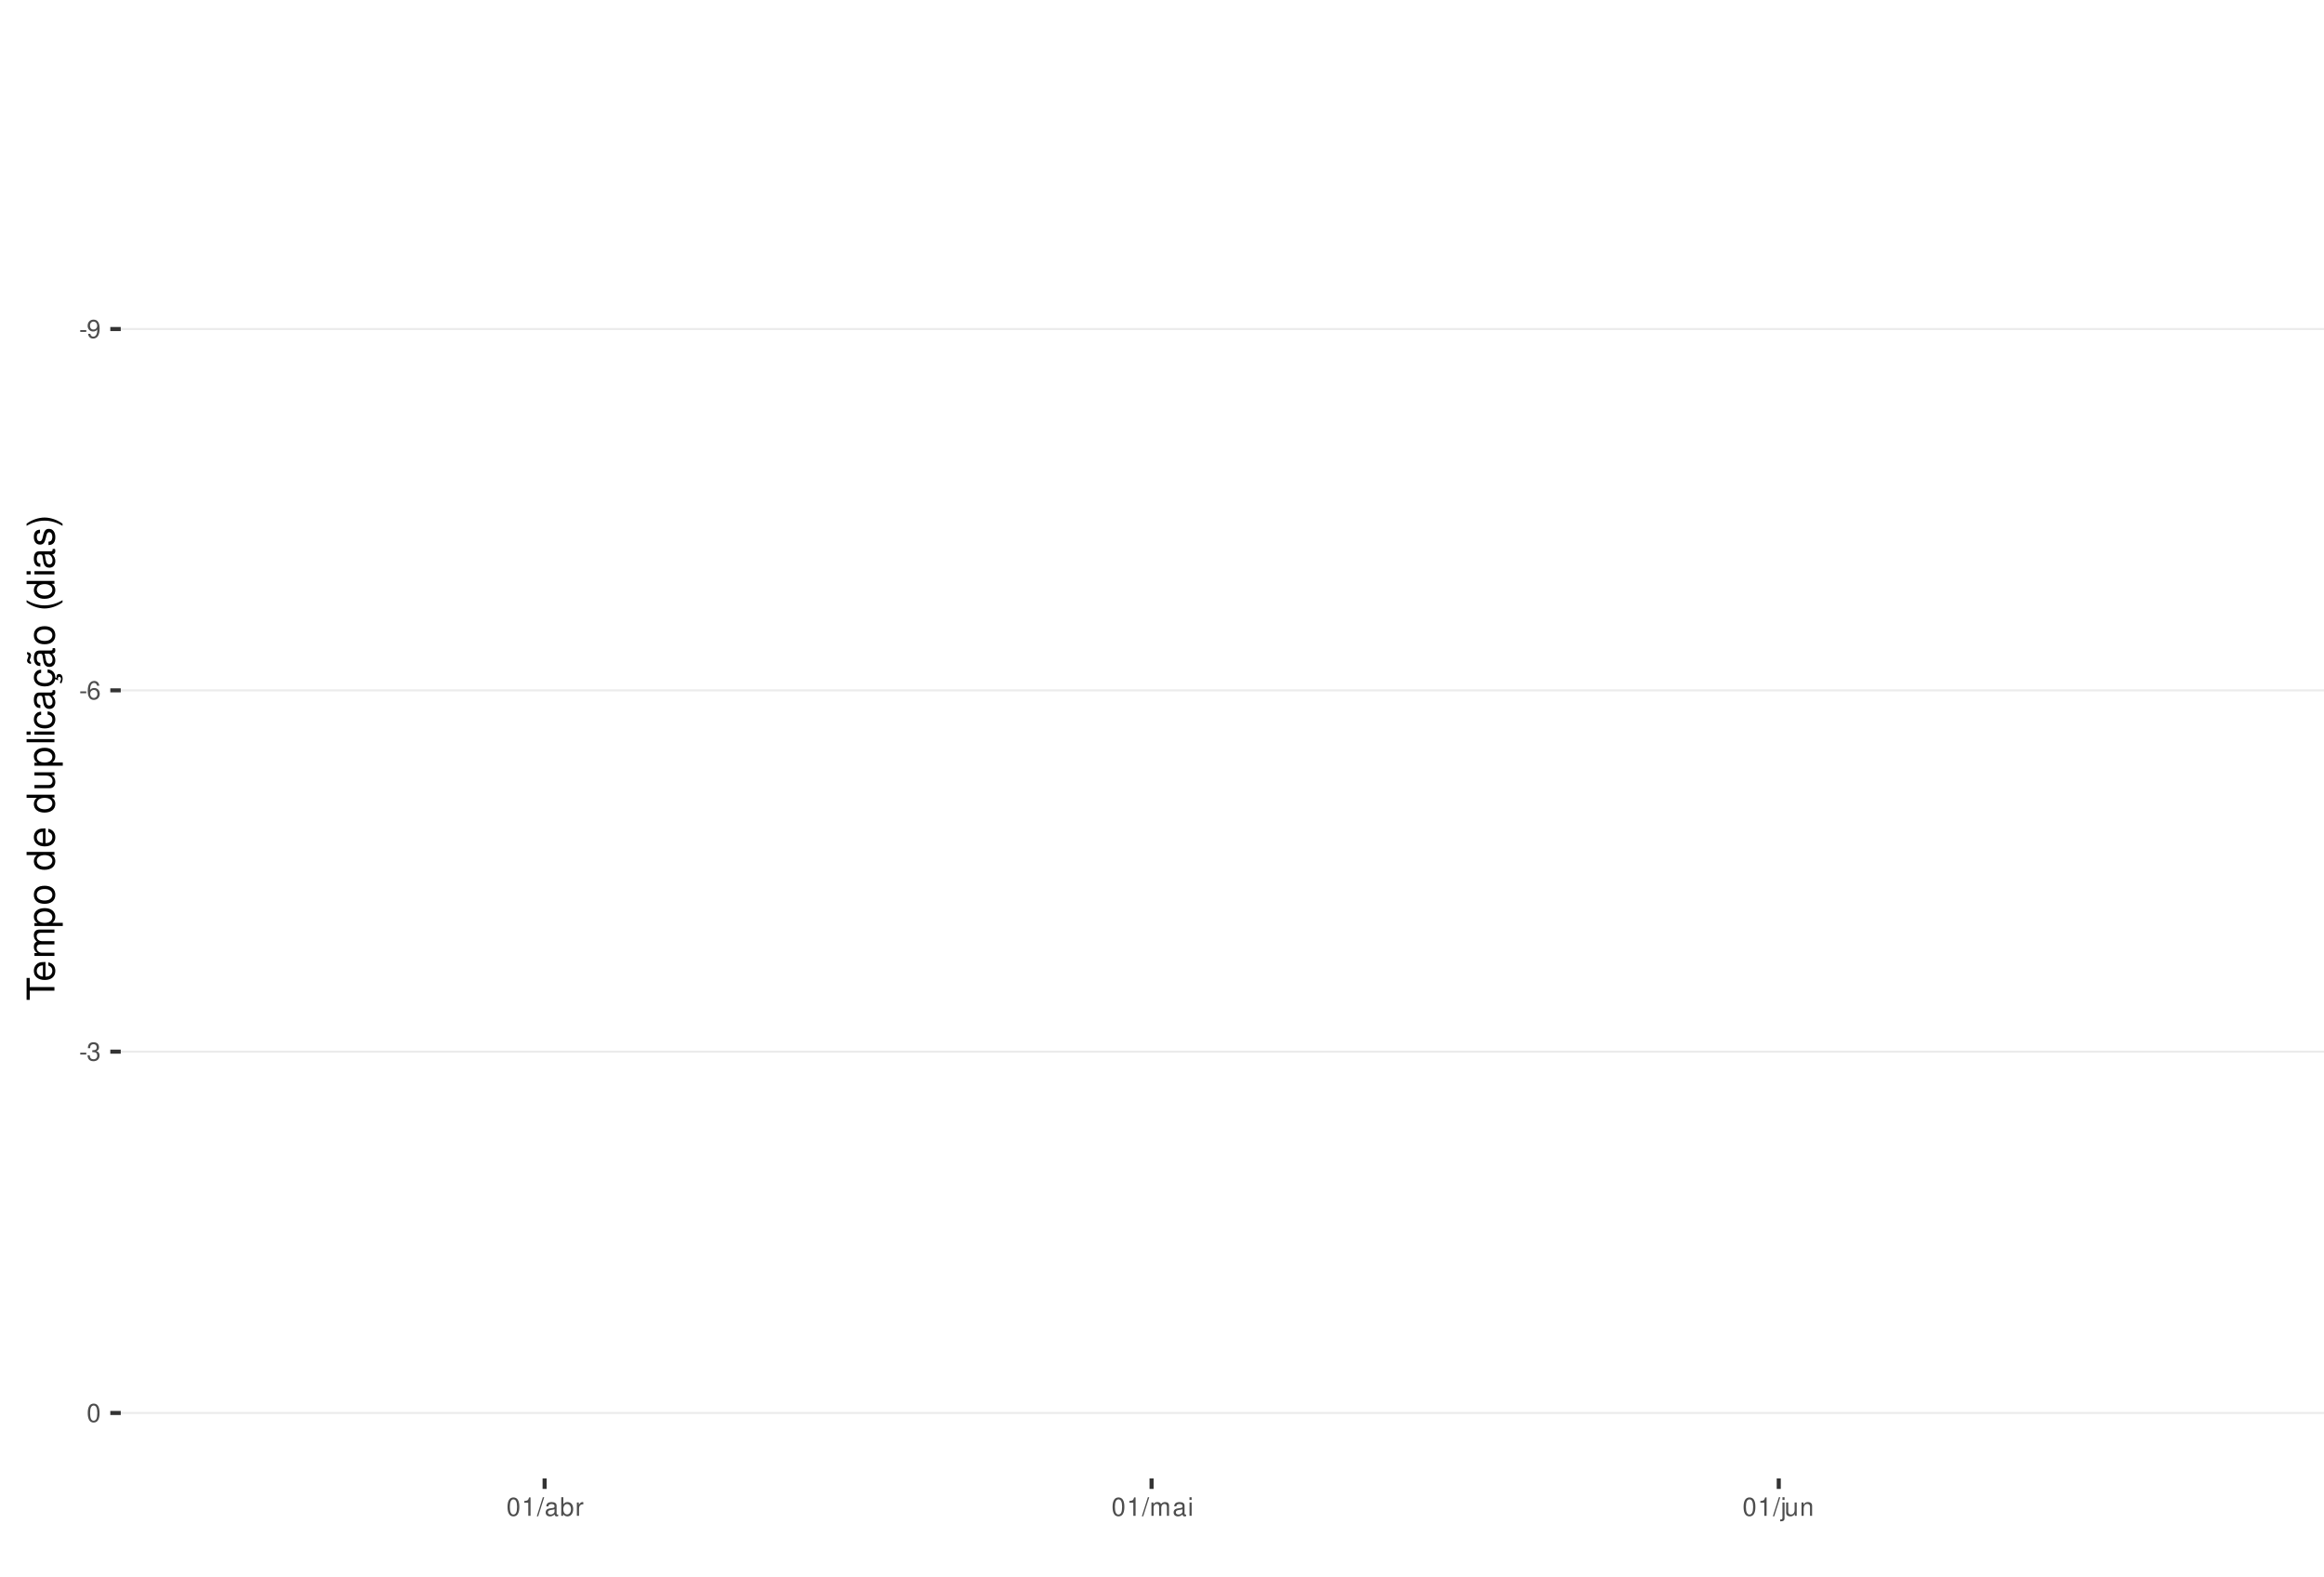
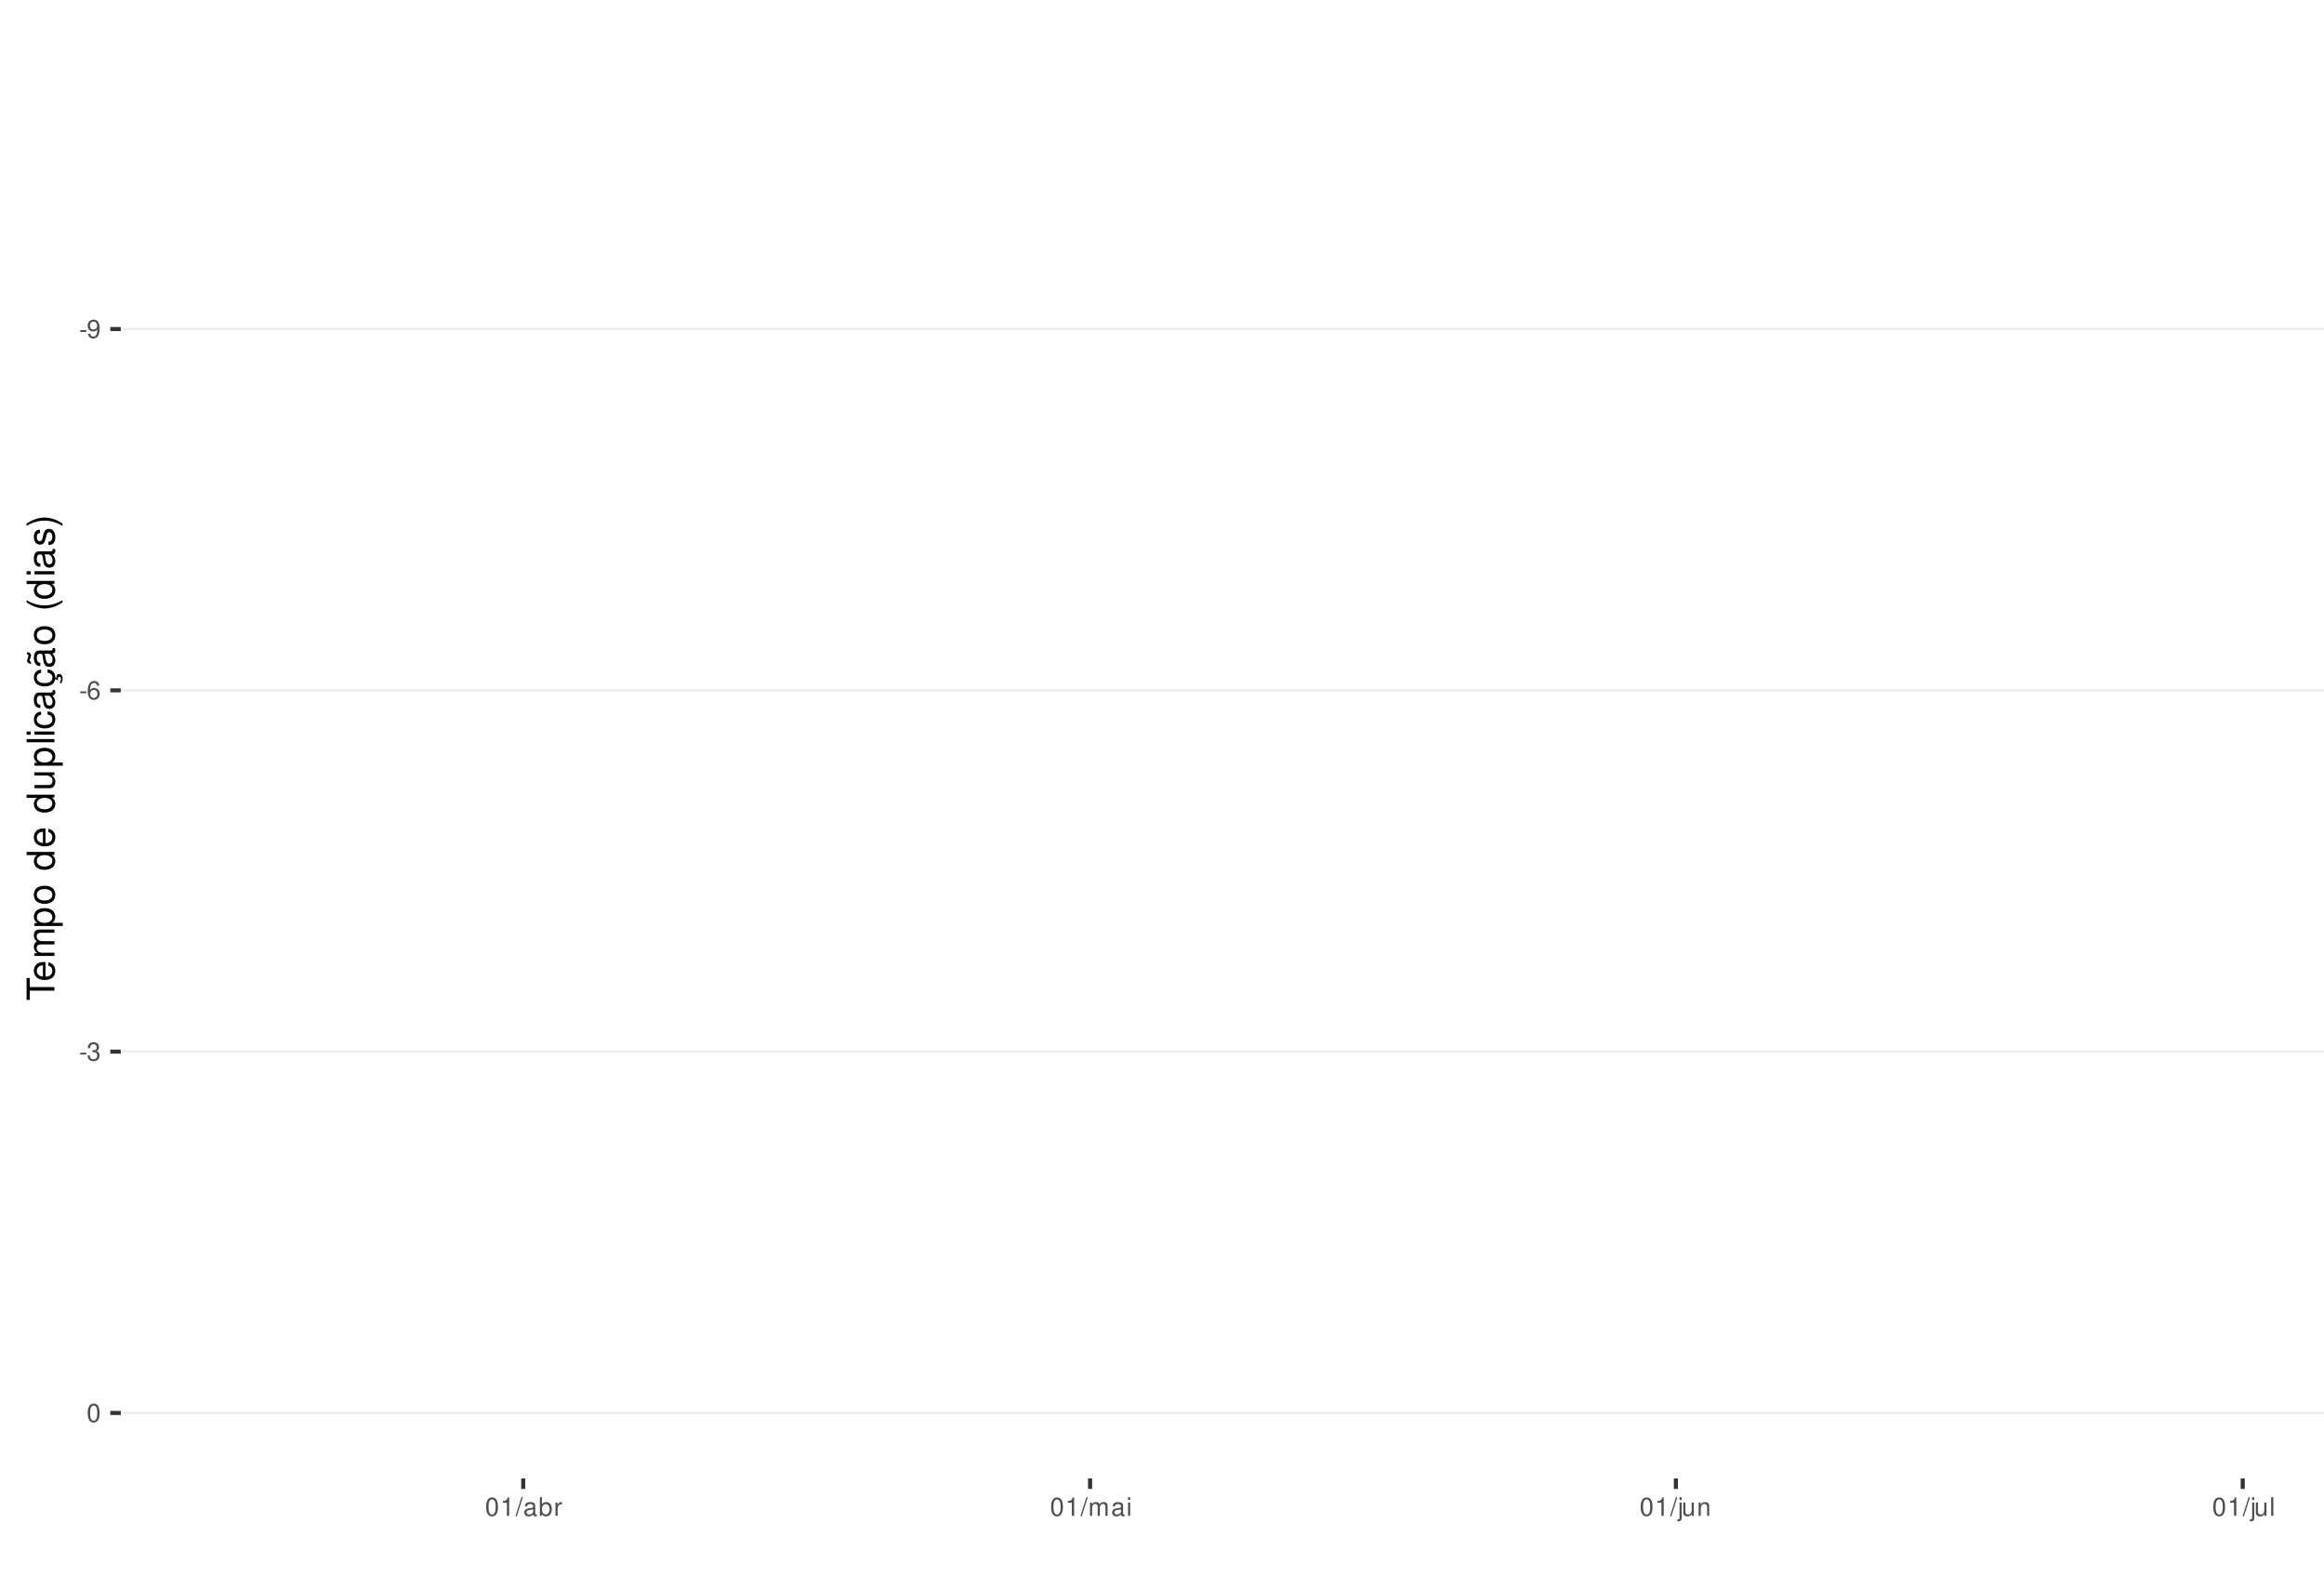
<svg xmlns="http://www.w3.org/2000/svg" xmlns:xlink="http://www.w3.org/1999/xlink" width="609pt" height="413pt" viewBox="0 0 609 413" version="1.1">
  <defs>
    <g>
      <symbol overflow="visible" id="glyph0-0">
        <path style="stroke:none;" d="" />
      </symbol>
      <symbol overflow="visible" id="glyph0-1">
        <path style="stroke:none;" d="M 1.891 -2.078 L 0.312 -2.078 L 0.312 -1.594 L 1.891 -1.594 Z M 1.891 -2.078 " />
      </symbol>
      <symbol overflow="visible" id="glyph0-2">
        <path style="stroke:none;" d="M 0.359 -1.094 C 0.469 -0.312 0.969 0.156 1.688 0.156 C 2.219 0.156 2.688 -0.094 2.969 -0.531 C 3.25 -1 3.391 -1.594 3.391 -2.469 C 3.391 -3.281 3.266 -3.781 2.984 -4.219 C 2.734 -4.609 2.312 -4.812 1.797 -4.812 C 0.906 -4.812 0.25 -4.141 0.25 -3.203 C 0.25 -2.328 0.859 -1.703 1.703 -1.703 C 2.156 -1.703 2.484 -1.859 2.781 -2.219 C 2.781 -1.031 2.406 -0.359 1.734 -0.359 C 1.312 -0.359 1.031 -0.625 0.938 -1.094 Z M 1.797 -4.297 C 2.344 -4.297 2.75 -3.844 2.75 -3.219 C 2.75 -2.625 2.344 -2.219 1.766 -2.219 C 1.203 -2.219 0.859 -2.609 0.859 -3.25 C 0.859 -3.859 1.25 -4.297 1.797 -4.297 Z M 1.797 -4.297 " />
      </symbol>
      <symbol overflow="visible" id="glyph0-3">
        <path style="stroke:none;" d="M 3.312 -3.562 C 3.203 -4.344 2.703 -4.812 1.984 -4.812 C 1.453 -4.812 0.984 -4.562 0.719 -4.125 C 0.406 -3.656 0.281 -3.062 0.281 -2.203 C 0.281 -1.391 0.406 -0.875 0.688 -0.453 C 0.938 -0.047 1.344 0.156 1.875 0.156 C 2.766 0.156 3.422 -0.516 3.422 -1.453 C 3.422 -2.344 2.812 -2.969 1.969 -2.969 C 1.5 -2.969 1.141 -2.797 0.891 -2.438 C 0.891 -3.641 1.266 -4.297 1.938 -4.297 C 2.344 -4.297 2.641 -4.031 2.734 -3.562 Z M 1.891 -2.453 C 2.469 -2.453 2.812 -2.047 2.812 -1.406 C 2.812 -0.812 2.422 -0.359 1.875 -0.359 C 1.328 -0.359 0.922 -0.828 0.922 -1.438 C 0.922 -2.031 1.312 -2.453 1.891 -2.453 Z M 1.891 -2.453 " />
      </symbol>
      <symbol overflow="visible" id="glyph0-4">
        <path style="stroke:none;" d="M 1.469 -2.219 L 1.797 -2.219 C 2.422 -2.219 2.766 -1.922 2.766 -1.344 C 2.766 -0.734 2.406 -0.359 1.797 -0.359 C 1.156 -0.359 0.844 -0.688 0.797 -1.391 L 0.219 -1.391 C 0.234 -1.016 0.312 -0.766 0.422 -0.547 C 0.672 -0.078 1.125 0.156 1.766 0.156 C 2.75 0.156 3.375 -0.438 3.375 -1.344 C 3.375 -1.953 3.141 -2.297 2.562 -2.484 C 3.016 -2.672 3.234 -3 3.234 -3.484 C 3.234 -4.312 2.688 -4.812 1.797 -4.812 C 0.844 -4.812 0.328 -4.281 0.312 -3.266 L 0.906 -3.266 C 0.906 -3.547 0.938 -3.719 1 -3.875 C 1.141 -4.141 1.438 -4.297 1.797 -4.297 C 2.312 -4.297 2.625 -3.984 2.625 -3.469 C 2.625 -3.125 2.516 -2.922 2.25 -2.812 C 2.094 -2.75 1.875 -2.719 1.469 -2.703 Z M 1.469 -2.219 " />
      </symbol>
      <symbol overflow="visible" id="glyph0-5">
        <path style="stroke:none;" d="M 1.828 -4.812 C 1.391 -4.812 0.984 -4.609 0.75 -4.281 C 0.438 -3.859 0.281 -3.219 0.281 -2.328 C 0.281 -0.703 0.812 0.156 1.828 0.156 C 2.828 0.156 3.375 -0.703 3.375 -2.297 C 3.375 -3.219 3.234 -3.844 2.922 -4.281 C 2.672 -4.625 2.281 -4.812 1.828 -4.812 Z M 1.828 -4.297 C 2.469 -4.297 2.781 -3.641 2.781 -2.344 C 2.781 -0.969 2.469 -0.328 1.812 -0.328 C 1.203 -0.328 0.891 -1 0.891 -2.328 C 0.891 -3.641 1.203 -4.297 1.828 -4.297 Z M 1.828 -4.297 " />
      </symbol>
      <symbol overflow="visible" id="glyph0-6">
        <path style="stroke:none;" d="M 1.719 -3.422 L 1.719 0 L 2.312 0 L 2.312 -4.812 L 1.922 -4.812 C 1.719 -4.078 1.578 -3.969 0.672 -3.859 L 0.672 -3.422 Z M 1.719 -3.422 " />
      </symbol>
      <symbol overflow="visible" id="glyph0-7">
        <path style="stroke:none;" d="M 1.531 -4.859 L -0.047 0.141 L 0.312 0.141 L 1.891 -4.859 Z M 1.531 -4.859 " />
      </symbol>
      <symbol overflow="visible" id="glyph0-8">
        <path style="stroke:none;" d="M 3.562 -0.328 C 3.5 -0.312 3.469 -0.312 3.438 -0.312 C 3.25 -0.312 3.141 -0.406 3.141 -0.578 L 3.141 -2.641 C 3.141 -3.25 2.688 -3.594 1.828 -3.594 C 1.312 -3.594 0.906 -3.438 0.672 -3.188 C 0.516 -3 0.453 -2.797 0.438 -2.453 L 0.984 -2.453 C 1.031 -2.875 1.297 -3.078 1.812 -3.078 C 2.312 -3.078 2.594 -2.891 2.594 -2.562 L 2.594 -2.406 C 2.578 -2.172 2.469 -2.078 2.016 -2.031 C 1.219 -1.922 1.109 -1.891 0.891 -1.812 C 0.484 -1.641 0.281 -1.328 0.281 -0.875 C 0.281 -0.25 0.719 0.156 1.422 0.156 C 1.859 0.156 2.219 0 2.609 -0.359 C 2.656 0 2.828 0.156 3.188 0.156 C 3.297 0.156 3.375 0.141 3.562 0.094 Z M 2.594 -1.094 C 2.594 -0.906 2.531 -0.797 2.375 -0.641 C 2.141 -0.438 1.875 -0.328 1.547 -0.328 C 1.109 -0.328 0.859 -0.547 0.859 -0.891 C 0.859 -1.266 1.094 -1.438 1.703 -1.531 C 2.297 -1.609 2.406 -1.641 2.594 -1.719 Z M 2.594 -1.094 " />
      </symbol>
      <symbol overflow="visible" id="glyph0-9">
        <path style="stroke:none;" d="M 0.359 -4.859 L 0.359 0 L 0.859 0 L 0.859 -0.453 C 1.125 -0.047 1.484 0.156 1.969 0.156 C 2.875 0.156 3.484 -0.594 3.484 -1.75 C 3.484 -2.891 2.922 -3.594 1.984 -3.594 C 1.516 -3.594 1.172 -3.406 0.906 -3.016 L 0.906 -4.859 Z M 1.891 -3.062 C 2.5 -3.062 2.906 -2.531 2.906 -1.703 C 2.906 -0.906 2.484 -0.359 1.891 -0.359 C 1.297 -0.359 0.906 -0.906 0.906 -1.719 C 0.906 -2.531 1.297 -3.062 1.891 -3.062 Z M 1.891 -3.062 " />
      </symbol>
      <symbol overflow="visible" id="glyph0-10">
        <path style="stroke:none;" d="M 0.453 -3.484 L 0.453 0 L 1.016 0 L 1.016 -1.812 C 1.031 -2.656 1.375 -3.016 2.141 -3 L 2.141 -3.562 C 2.047 -3.578 1.984 -3.594 1.922 -3.594 C 1.562 -3.594 1.297 -3.375 0.969 -2.859 L 0.969 -3.484 Z M 0.453 -3.484 " />
      </symbol>
      <symbol overflow="visible" id="glyph0-11">
        <path style="stroke:none;" d="M 0.469 -3.484 L 0.469 0 L 1.031 0 L 1.031 -2.188 C 1.031 -2.703 1.391 -3.109 1.844 -3.109 C 2.25 -3.109 2.484 -2.844 2.484 -2.406 L 2.484 0 L 3.047 0 L 3.047 -2.188 C 3.047 -2.703 3.422 -3.109 3.875 -3.109 C 4.266 -3.109 4.516 -2.844 4.516 -2.406 L 4.516 0 L 5.078 0 L 5.078 -2.609 C 5.078 -3.234 4.719 -3.594 4.062 -3.594 C 3.594 -3.594 3.312 -3.453 2.984 -3.062 C 2.781 -3.422 2.5 -3.594 2.047 -3.594 C 1.578 -3.594 1.266 -3.422 0.984 -3 L 0.984 -3.484 Z M 0.469 -3.484 " />
      </symbol>
      <symbol overflow="visible" id="glyph0-12">
        <path style="stroke:none;" d="M 1 -3.484 L 0.453 -3.484 L 0.453 0 L 1 0 Z M 1 -4.859 L 0.438 -4.859 L 0.438 -4.156 L 1 -4.156 Z M 1 -4.859 " />
      </symbol>
      <symbol overflow="visible" id="glyph0-13">
        <path style="stroke:none;" d="M 0.469 -3.484 L 0.469 0.5 C 0.469 0.859 0.359 0.969 0.016 0.969 C -0.031 0.969 -0.047 0.969 -0.125 0.953 L -0.125 1.438 C -0.047 1.438 -0.016 1.453 0.062 1.453 C 0.688 1.453 1.016 1.203 1.016 0.719 L 1.016 -3.484 Z M 1.016 -4.859 L 0.469 -4.859 L 0.469 -4.156 L 1.016 -4.156 Z M 1.016 -4.859 " />
      </symbol>
      <symbol overflow="visible" id="glyph0-14">
        <path style="stroke:none;" d="M 3.203 0 L 3.203 -3.484 L 2.656 -3.484 L 2.656 -1.516 C 2.656 -0.797 2.281 -0.328 1.703 -0.328 C 1.266 -0.328 0.984 -0.594 0.984 -1.016 L 0.984 -3.484 L 0.438 -3.484 L 0.438 -0.797 C 0.438 -0.219 0.859 0.156 1.547 0.156 C 2.062 0.156 2.391 -0.031 2.703 -0.484 L 2.703 0 Z M 3.203 0 " />
      </symbol>
      <symbol overflow="visible" id="glyph0-15">
        <path style="stroke:none;" d="M 0.469 -3.484 L 0.469 0 L 1.031 0 L 1.031 -1.922 C 1.031 -2.641 1.391 -3.109 1.969 -3.109 C 2.406 -3.109 2.688 -2.828 2.688 -2.422 L 2.688 0 L 3.234 0 L 3.234 -2.641 C 3.234 -3.219 2.812 -3.594 2.141 -3.594 C 1.625 -3.594 1.281 -3.391 0.984 -2.906 L 0.984 -3.484 Z M 0.469 -3.484 " />
+       </symbol>
+       <symbol overflow="visible" id="glyph0-16">
+         <path style="stroke:none;" d="M 1.016 -4.859 L 0.453 -4.859 L 0.453 0 L 1.016 0 Z M 1.016 -4.859 " />
      </symbol>
      <symbol overflow="visible" id="glyph1-0">
        <path style="stroke:none;" d="" />
      </symbol>
      <symbol overflow="visible" id="glyph1-1">
        <path style="stroke:none;" d="M -6.469 -3.547 L -6.469 -5.938 L -7.297 -5.938 L -7.297 -0.203 L -6.469 -0.203 L -6.469 -2.609 L 0 -2.609 L 0 -3.547 Z M -6.469 -3.547 " />
      </symbol>
      <symbol overflow="visible" id="glyph1-2">
        <path style="stroke:none;" d="M -2.344 -5.125 C -3.141 -5.125 -3.625 -5.062 -4.016 -4.922 C -4.875 -4.578 -5.391 -3.781 -5.391 -2.797 C -5.391 -1.344 -4.281 -0.406 -2.547 -0.406 C -0.812 -0.406 0.234 -1.297 0.234 -2.781 C 0.234 -3.984 -0.453 -4.812 -1.594 -5.016 L -1.594 -4.188 C -0.906 -3.953 -0.547 -3.484 -0.547 -2.812 C -0.547 -2.281 -0.781 -1.828 -1.219 -1.547 C -1.516 -1.344 -1.812 -1.281 -2.344 -1.266 Z M -3.016 -1.297 C -3.984 -1.359 -4.625 -1.953 -4.625 -2.797 C -4.625 -3.641 -3.953 -4.234 -3.016 -4.234 Z M -3.016 -1.297 " />
      </symbol>
      <symbol overflow="visible" id="glyph1-3">
        <path style="stroke:none;" d="M -5.234 -0.703 L 0 -0.703 L 0 -1.547 L -3.297 -1.547 C -4.047 -1.547 -4.656 -2.094 -4.656 -2.766 C -4.656 -3.391 -4.281 -3.734 -3.609 -3.734 L 0 -3.734 L 0 -4.578 L -3.297 -4.578 C -4.047 -4.578 -4.656 -5.125 -4.656 -5.812 C -4.656 -6.422 -4.266 -6.781 -3.609 -6.781 L 0 -6.781 L 0 -7.625 L -3.938 -7.625 C -4.875 -7.625 -5.391 -7.078 -5.391 -6.094 C -5.391 -5.406 -5.188 -4.984 -4.594 -4.484 C -5.156 -4.188 -5.391 -3.766 -5.391 -3.078 C -5.391 -2.375 -5.125 -1.906 -4.5 -1.469 L -5.234 -1.469 Z M -5.234 -0.703 " />
      </symbol>
      <symbol overflow="visible" id="glyph1-4">
        <path style="stroke:none;" d="M 2.188 -0.547 L 2.188 -1.375 L -0.547 -1.375 C -0.016 -1.812 0.234 -2.312 0.234 -2.984 C 0.234 -4.344 -0.859 -5.234 -2.531 -5.234 C -4.297 -5.234 -5.391 -4.375 -5.391 -2.984 C -5.391 -2.266 -5.062 -1.703 -4.453 -1.312 L -5.234 -1.312 L -5.234 -0.547 Z M -4.609 -2.844 C -4.609 -3.766 -3.797 -4.359 -2.547 -4.359 C -1.359 -4.359 -0.547 -3.75 -0.547 -2.844 C -0.547 -1.953 -1.344 -1.375 -2.578 -1.375 C -3.812 -1.375 -4.609 -1.953 -4.609 -2.844 Z M -4.609 -2.844 " />
      </symbol>
      <symbol overflow="visible" id="glyph1-5">
        <path style="stroke:none;" d="M -5.391 -2.719 C -5.391 -1.234 -4.344 -0.359 -2.578 -0.359 C -0.812 -0.359 0.234 -1.234 0.234 -2.734 C 0.234 -4.203 -0.812 -5.094 -2.547 -5.094 C -4.359 -5.094 -5.391 -4.234 -5.391 -2.719 Z M -4.625 -2.734 C -4.625 -3.672 -3.844 -4.234 -2.547 -4.234 C -1.312 -4.234 -0.547 -3.656 -0.547 -2.734 C -0.547 -1.797 -1.312 -1.234 -2.578 -1.234 C -3.844 -1.234 -4.625 -1.797 -4.625 -2.734 Z M -4.625 -2.734 " />
      </symbol>
      <symbol overflow="visible" id="glyph1-6">
        <path style="stroke:none;" d="" />
      </symbol>
      <symbol overflow="visible" id="glyph1-7">
        <path style="stroke:none;" d="M -7.297 -4.953 L -7.297 -4.125 L -4.578 -4.125 C -5.109 -3.766 -5.391 -3.203 -5.391 -2.516 C -5.391 -1.156 -4.297 -0.266 -2.625 -0.266 C -0.859 -0.266 0.234 -1.125 0.234 -2.547 C 0.234 -3.266 -0.047 -3.766 -0.688 -4.203 L 0 -4.203 L 0 -4.953 Z M -4.609 -2.656 C -4.609 -3.547 -3.812 -4.125 -2.562 -4.125 C -1.344 -4.125 -0.547 -3.547 -0.547 -2.656 C -0.547 -1.734 -1.359 -1.125 -2.578 -1.125 C -3.797 -1.125 -4.609 -1.734 -4.609 -2.656 Z M -4.609 -2.656 " />
      </symbol>
      <symbol overflow="visible" id="glyph1-8">
        <path style="stroke:none;" d="M 0 -4.812 L -5.234 -4.812 L -5.234 -3.984 L -2.266 -3.984 C -1.203 -3.984 -0.5 -3.438 -0.5 -2.562 C -0.5 -1.906 -0.906 -1.484 -1.531 -1.484 L -5.234 -1.484 L -5.234 -0.656 L -1.203 -0.656 C -0.328 -0.656 0.234 -1.297 0.234 -2.312 C 0.234 -3.094 -0.047 -3.578 -0.734 -4.062 L 0 -4.062 Z M 0 -4.812 " />
      </symbol>
      <symbol overflow="visible" id="glyph1-9">
        <path style="stroke:none;" d="M -7.297 -1.516 L -7.297 -0.688 L 0 -0.688 L 0 -1.516 Z M -7.297 -1.516 " />
      </symbol>
      <symbol overflow="visible" id="glyph1-10">
        <path style="stroke:none;" d="M -5.234 -1.5 L -5.234 -0.672 L 0 -0.672 L 0 -1.5 Z M -7.297 -1.5 L -7.297 -0.656 L -6.234 -0.656 L -6.234 -1.5 Z M -7.297 -1.5 " />
      </symbol>
      <symbol overflow="visible" id="glyph1-11">
        <path style="stroke:none;" d="M -3.484 -4.703 C -3.984 -4.672 -4.312 -4.562 -4.609 -4.359 C -5.094 -4 -5.391 -3.375 -5.391 -2.641 C -5.391 -1.219 -4.266 -0.312 -2.531 -0.312 C -0.844 -0.312 0.234 -1.203 0.234 -2.625 C 0.234 -3.875 -0.516 -4.672 -1.797 -4.766 L -1.797 -3.938 C -0.953 -3.797 -0.547 -3.359 -0.547 -2.656 C -0.547 -1.734 -1.297 -1.188 -2.531 -1.188 C -3.844 -1.188 -4.625 -1.719 -4.625 -2.625 C -4.625 -3.328 -4.203 -3.766 -3.484 -3.875 Z M -3.484 -4.703 " />
      </symbol>
      <symbol overflow="visible" id="glyph1-12">
        <path style="stroke:none;" d="M -0.484 -5.344 C -0.469 -5.266 -0.469 -5.219 -0.469 -5.172 C -0.469 -4.875 -0.625 -4.719 -0.875 -4.719 L -3.953 -4.719 C -4.891 -4.719 -5.391 -4.047 -5.391 -2.75 C -5.391 -1.984 -5.172 -1.375 -4.781 -1.016 C -4.516 -0.766 -4.203 -0.672 -3.688 -0.656 L -3.688 -1.484 C -4.328 -1.562 -4.625 -1.938 -4.625 -2.719 C -4.625 -3.484 -4.344 -3.891 -3.844 -3.891 L -3.625 -3.891 C -3.266 -3.875 -3.125 -3.703 -3.047 -3.016 C -2.891 -1.844 -2.844 -1.656 -2.719 -1.344 C -2.453 -0.734 -2 -0.422 -1.312 -0.422 C -0.375 -0.422 0.234 -1.078 0.234 -2.141 C 0.234 -2.797 0 -3.328 -0.547 -3.922 C 0 -3.984 0.234 -4.234 0.234 -4.781 C 0.234 -4.953 0.203 -5.062 0.141 -5.344 Z M -1.656 -3.891 C -1.375 -3.891 -1.203 -3.812 -0.969 -3.562 C -0.656 -3.219 -0.5 -2.812 -0.5 -2.312 C -0.5 -1.672 -0.812 -1.297 -1.344 -1.297 C -1.891 -1.297 -2.172 -1.656 -2.297 -2.547 C -2.422 -3.438 -2.453 -3.609 -2.594 -3.891 Z M -1.656 -3.891 " />
      </symbol>
      <symbol overflow="visible" id="glyph1-13">
        <path style="stroke:none;" d="M 0.234 -2.641 C 0.234 -3.875 -0.547 -4.703 -1.797 -4.766 L -1.797 -3.938 C -0.953 -3.797 -0.531 -3.359 -0.531 -2.656 C -0.531 -1.734 -1.281 -1.188 -2.516 -1.188 C -3.844 -1.188 -4.625 -1.719 -4.625 -2.625 C -4.625 -3.328 -4.203 -3.766 -3.484 -3.875 L -3.484 -4.703 C -3.984 -4.672 -4.312 -4.562 -4.609 -4.359 C -5.094 -4 -5.391 -3.375 -5.391 -2.641 C -5.391 -1.219 -4.266 -0.312 -2.531 -0.312 C -1.469 -0.312 -0.625 -0.672 -0.156 -1.312 C 0.047 -1.594 0.125 -1.812 0.203 -2.25 L 0.922 -1.938 L 0.984 -2.062 C 0.938 -2.188 0.906 -2.25 0.906 -2.375 C 0.906 -2.656 1.047 -2.828 1.281 -2.828 C 1.547 -2.828 1.734 -2.594 1.734 -2.297 C 1.734 -2.031 1.672 -1.844 1.438 -1.406 L 1.406 -1.312 L 1.812 -1.094 C 2.078 -1.75 2.141 -1.953 2.141 -2.344 C 2.141 -3.109 1.781 -3.578 1.203 -3.578 C 0.781 -3.578 0.547 -3.297 0.547 -2.797 C 0.547 -2.703 0.547 -2.641 0.562 -2.516 Z M 0.234 -2.641 " />
      </symbol>
      <symbol overflow="visible" id="glyph1-14">
        <path style="stroke:none;" d="M -0.484 -5.344 C -0.469 -5.266 -0.469 -5.219 -0.469 -5.172 C -0.469 -4.875 -0.625 -4.719 -0.875 -4.719 L -3.953 -4.719 C -4.891 -4.719 -5.391 -4.047 -5.391 -2.75 C -5.391 -1.984 -5.172 -1.375 -4.781 -1.016 C -4.516 -0.766 -4.203 -0.672 -3.688 -0.656 L -3.688 -1.484 C -4.328 -1.562 -4.625 -1.938 -4.625 -2.719 C -4.625 -3.484 -4.344 -3.891 -3.844 -3.891 L -3.625 -3.891 C -3.266 -3.875 -3.125 -3.703 -3.047 -3.016 C -2.891 -1.844 -2.844 -1.656 -2.719 -1.344 C -2.453 -0.734 -2 -0.422 -1.312 -0.422 C -0.375 -0.422 0.234 -1.078 0.234 -2.141 C 0.234 -2.797 0 -3.328 -0.547 -3.922 C 0 -3.984 0.234 -4.234 0.234 -4.781 C 0.234 -4.953 0.203 -5.062 0.141 -5.344 Z M -1.656 -3.891 C -1.375 -3.891 -1.203 -3.812 -0.969 -3.562 C -0.656 -3.219 -0.5 -2.812 -0.5 -2.312 C -0.5 -1.672 -0.812 -1.297 -1.344 -1.297 C -1.891 -1.297 -2.172 -1.656 -2.297 -2.547 C -2.422 -3.438 -2.453 -3.609 -2.594 -3.891 Z M -7.172 -3.75 C -6.922 -3.672 -6.812 -3.547 -6.812 -3.375 C -6.812 -3.25 -6.875 -2.984 -6.984 -2.734 C -7.156 -2.312 -7.172 -2.25 -7.172 -2.047 C -7.172 -1.594 -6.797 -1.297 -6.141 -1.188 L -6.141 -1.766 C -6.375 -1.812 -6.5 -1.938 -6.5 -2.094 C -6.5 -2.203 -6.469 -2.344 -6.375 -2.578 C -6.156 -3.156 -6.125 -3.234 -6.125 -3.438 C -6.125 -3.922 -6.484 -4.219 -7.172 -4.312 Z M -7.172 -3.75 " />
      </symbol>
      <symbol overflow="visible" id="glyph1-15">
        <path style="stroke:none;" d="M -7.297 -2.359 C -5.984 -1.359 -4.156 -0.734 -2.594 -0.734 C -1.016 -0.734 0.812 -1.359 2.125 -2.359 L 2.125 -2.906 C 0.688 -2.031 -0.984 -1.547 -2.594 -1.547 C -4.188 -1.547 -5.875 -2.031 -7.297 -2.906 Z M -7.297 -2.359 " />
      </symbol>
      <symbol overflow="visible" id="glyph1-16">
        <path style="stroke:none;" d="M -3.781 -4.375 C -4.812 -4.375 -5.391 -3.688 -5.391 -2.484 C -5.391 -1.266 -4.766 -0.469 -3.797 -0.469 C -2.969 -0.469 -2.578 -0.891 -2.281 -2.125 L -2.094 -2.906 C -1.953 -3.484 -1.734 -3.719 -1.375 -3.719 C -0.875 -3.719 -0.547 -3.234 -0.547 -2.5 C -0.547 -2.047 -0.672 -1.672 -0.891 -1.453 C -1.047 -1.328 -1.188 -1.266 -1.562 -1.219 L -1.562 -0.344 C -0.344 -0.375 0.234 -1.062 0.234 -2.438 C 0.234 -3.75 -0.422 -4.594 -1.438 -4.594 C -2.203 -4.594 -2.641 -4.156 -2.891 -3.109 L -3.078 -2.312 C -3.234 -1.625 -3.453 -1.344 -3.828 -1.344 C -4.312 -1.344 -4.625 -1.766 -4.625 -2.453 C -4.625 -3.125 -4.328 -3.484 -3.781 -3.5 Z M -3.781 -4.375 " />
      </symbol>
      <symbol overflow="visible" id="glyph1-17">
        <path style="stroke:none;" d="M 2.125 -0.938 C 0.812 -1.938 -1.016 -2.562 -2.578 -2.562 C -4.156 -2.562 -5.984 -1.938 -7.297 -0.938 L -7.297 -0.375 C -5.859 -1.266 -4.188 -1.75 -2.578 -1.75 C -0.984 -1.75 0.703 -1.266 2.125 -0.375 Z M 2.125 -0.938 " />
      </symbol>
    </g>
    <clipPath id="clip1">
      <path d="M 31.645 9.961 L 609 9.961 L 609 387.328 L 31.645 387.328 Z M 31.645 9.961 " />
    </clipPath>
    <clipPath id="clip2">
      <path d="M 31.645 85 L 609 85 L 609 87 L 31.645 87 Z M 31.645 85 " />
    </clipPath>
    <clipPath id="clip3">
      <path d="M 31.645 180 L 609 180 L 609 182 L 31.645 182 Z M 31.645 180 " />
    </clipPath>
    <clipPath id="clip4">
      <path d="M 31.645 275 L 609 275 L 609 276 L 31.645 276 Z M 31.645 275 " />
    </clipPath>
    <clipPath id="clip5">
      <path d="M 31.645 369 L 609 369 L 609 371 L 31.645 371 Z M 31.645 369 " />
    </clipPath>
  </defs>
  <g id="surface183">
    <rect x="0" y="0" width="609" height="413" style="fill:rgb(100%,100%,100%);fill-opacity:1;stroke:none;" />
    <rect x="0" y="0" width="609" height="413" style="fill:rgb(100%,100%,100%);fill-opacity:1;stroke:none;" />
    <path style="fill:none;stroke-width:1.067;stroke-linecap:round;stroke-linejoin:round;stroke:rgb(100%,100%,100%);stroke-opacity:1;stroke-miterlimit:10;" d="M 0 413 L 609 413 L 609 0 L 0 0 Z M 0 413 " />
    <g clip-path="url(#clip1)" clip-rule="nonzero">
      <path style=" stroke:none;fill-rule:nonzero;fill:rgb(100%,100%,100%);fill-opacity:1;" d="M 31.645 387.328 L 609 387.328 L 609 9.961 L 31.645 9.961 Z M 31.645 387.328 " />
    </g>
    <g clip-path="url(#clip2)" clip-rule="nonzero">
      <path style="fill:none;stroke-width:0.533;stroke-linecap:butt;stroke-linejoin:round;stroke:rgb(92.157%,92.157%,92.157%);stroke-opacity:1;stroke-miterlimit:10;" d="M 31.645 86.199 L 609 86.199 " />
    </g>
    <g clip-path="url(#clip3)" clip-rule="nonzero">
      <path style="fill:none;stroke-width:0.533;stroke-linecap:butt;stroke-linejoin:round;stroke:rgb(92.157%,92.157%,92.157%);stroke-opacity:1;stroke-miterlimit:10;" d="M 31.645 180.859 L 609 180.859 " />
    </g>
    <g clip-path="url(#clip4)" clip-rule="nonzero">
      <path style="fill:none;stroke-width:0.533;stroke-linecap:butt;stroke-linejoin:round;stroke:rgb(92.157%,92.157%,92.157%);stroke-opacity:1;stroke-miterlimit:10;" d="M 31.645 275.516 L 609 275.516 " />
    </g>
    <g clip-path="url(#clip5)" clip-rule="nonzero">
      <path style="fill:none;stroke-width:0.533;stroke-linecap:butt;stroke-linejoin:round;stroke:rgb(92.157%,92.157%,92.157%);stroke-opacity:1;stroke-miterlimit:10;" d="M 31.645 370.176 L 609 370.176 " />
    </g>
    <g style="fill:rgb(30.196%,30.196%,30.196%);fill-opacity:1;">
      <use xlink:href="#glyph0-1" x="20.715" y="88.547" />
      <use xlink:href="#glyph0-2" x="22.715" y="88.547" />
    </g>
    <g style="fill:rgb(30.196%,30.196%,30.196%);fill-opacity:1;">
      <use xlink:href="#glyph0-1" x="20.715" y="183.207" />
      <use xlink:href="#glyph0-3" x="22.715" y="183.207" />
    </g>
    <g style="fill:rgb(30.196%,30.196%,30.196%);fill-opacity:1;">
      <use xlink:href="#glyph0-1" x="20.715" y="277.863" />
      <use xlink:href="#glyph0-4" x="22.715" y="277.863" />
    </g>
    <g style="fill:rgb(30.196%,30.196%,30.196%);fill-opacity:1;">
      <use xlink:href="#glyph0-5" x="22.715" y="372.523" />
    </g>
    <path style="fill:none;stroke-width:1.067;stroke-linecap:butt;stroke-linejoin:round;stroke:rgb(20%,20%,20%);stroke-opacity:1;stroke-miterlimit:10;" d="M 28.906 86.199 L 31.645 86.199 " />
    <path style="fill:none;stroke-width:1.067;stroke-linecap:butt;stroke-linejoin:round;stroke:rgb(20%,20%,20%);stroke-opacity:1;stroke-miterlimit:10;" d="M 28.906 180.859 L 31.645 180.859 " />
    <path style="fill:none;stroke-width:1.067;stroke-linecap:butt;stroke-linejoin:round;stroke:rgb(20%,20%,20%);stroke-opacity:1;stroke-miterlimit:10;" d="M 28.906 275.516 L 31.645 275.516 " />
    <path style="fill:none;stroke-width:1.067;stroke-linecap:butt;stroke-linejoin:round;stroke:rgb(20%,20%,20%);stroke-opacity:1;stroke-miterlimit:10;" d="M 28.906 370.176 L 31.645 370.176 " />
-     <path style="fill:none;stroke-width:1.067;stroke-linecap:butt;stroke-linejoin:round;stroke:rgb(20%,20%,20%);stroke-opacity:1;stroke-miterlimit:10;" d="M 142.715 390.07 L 142.715 387.328 " />
-     <path style="fill:none;stroke-width:1.067;stroke-linecap:butt;stroke-linejoin:round;stroke:rgb(20%,20%,20%);stroke-opacity:1;stroke-miterlimit:10;" d="M 301.766 390.07 L 301.766 387.328 " />
-     <path style="fill:none;stroke-width:1.067;stroke-linecap:butt;stroke-linejoin:round;stroke:rgb(20%,20%,20%);stroke-opacity:1;stroke-miterlimit:10;" d="M 466.121 390.07 L 466.121 387.328 " />
-     <g style="fill:rgb(30.196%,30.196%,30.196%);fill-opacity:1;">
-       <use xlink:href="#glyph0-5" x="132.715" y="397.109" />
-       <use xlink:href="#glyph0-6" x="136.715" y="397.109" />
-       <use xlink:href="#glyph0-7" x="140.715" y="397.109" />
-       <use xlink:href="#glyph0-8" x="142.715" y="397.109" />
-       <use xlink:href="#glyph0-9" x="146.715" y="397.109" />
-       <use xlink:href="#glyph0-10" x="150.715" y="397.109" />
-     </g>
-     <g style="fill:rgb(30.196%,30.196%,30.196%);fill-opacity:1;">
-       <use xlink:href="#glyph0-5" x="291.266" y="397.109" />
-       <use xlink:href="#glyph0-6" x="295.266" y="397.109" />
-       <use xlink:href="#glyph0-7" x="299.266" y="397.109" />
-       <use xlink:href="#glyph0-11" x="301.266" y="397.109" />
-       <use xlink:href="#glyph0-8" x="307.266" y="397.109" />
-       <use xlink:href="#glyph0-12" x="311.266" y="397.109" />
-     </g>
-     <g style="fill:rgb(30.196%,30.196%,30.196%);fill-opacity:1;">
-       <use xlink:href="#glyph0-5" x="456.621" y="397.109" />
-       <use xlink:href="#glyph0-6" x="460.621" y="397.109" />
-       <use xlink:href="#glyph0-7" x="464.621" y="397.109" />
-       <use xlink:href="#glyph0-13" x="466.621" y="397.109" />
-       <use xlink:href="#glyph0-14" x="467.621" y="397.109" />
-       <use xlink:href="#glyph0-15" x="471.621" y="397.109" />
+     <path style="fill:none;stroke-width:1.067;stroke-linecap:butt;stroke-linejoin:round;stroke:rgb(20%,20%,20%);stroke-opacity:1;stroke-miterlimit:10;" d="M 137.113 390.07 L 137.113 387.328 " />
+     <path style="fill:none;stroke-width:1.067;stroke-linecap:butt;stroke-linejoin:round;stroke:rgb(20%,20%,20%);stroke-opacity:1;stroke-miterlimit:10;" d="M 285.66 390.07 L 285.66 387.328 " />
+     <path style="fill:none;stroke-width:1.067;stroke-linecap:butt;stroke-linejoin:round;stroke:rgb(20%,20%,20%);stroke-opacity:1;stroke-miterlimit:10;" d="M 439.16 390.07 L 439.16 387.328 " />
+     <path style="fill:none;stroke-width:1.067;stroke-linecap:butt;stroke-linejoin:round;stroke:rgb(20%,20%,20%);stroke-opacity:1;stroke-miterlimit:10;" d="M 587.707 390.07 L 587.707 387.328 " />
+     <g style="fill:rgb(30.196%,30.196%,30.196%);fill-opacity:1;">
+       <use xlink:href="#glyph0-5" x="127.113" y="397.109" />
+       <use xlink:href="#glyph0-6" x="131.113" y="397.109" />
+       <use xlink:href="#glyph0-7" x="135.113" y="397.109" />
+       <use xlink:href="#glyph0-8" x="137.113" y="397.109" />
+       <use xlink:href="#glyph0-9" x="141.113" y="397.109" />
+       <use xlink:href="#glyph0-10" x="145.113" y="397.109" />
+     </g>
+     <g style="fill:rgb(30.196%,30.196%,30.196%);fill-opacity:1;">
+       <use xlink:href="#glyph0-5" x="275.16" y="397.109" />
+       <use xlink:href="#glyph0-6" x="279.16" y="397.109" />
+       <use xlink:href="#glyph0-7" x="283.16" y="397.109" />
+       <use xlink:href="#glyph0-11" x="285.16" y="397.109" />
+       <use xlink:href="#glyph0-8" x="291.16" y="397.109" />
+       <use xlink:href="#glyph0-12" x="295.16" y="397.109" />
+     </g>
+     <g style="fill:rgb(30.196%,30.196%,30.196%);fill-opacity:1;">
+       <use xlink:href="#glyph0-5" x="429.66" y="397.109" />
+       <use xlink:href="#glyph0-6" x="433.66" y="397.109" />
+       <use xlink:href="#glyph0-7" x="437.66" y="397.109" />
+       <use xlink:href="#glyph0-13" x="439.66" y="397.109" />
+       <use xlink:href="#glyph0-14" x="440.66" y="397.109" />
+       <use xlink:href="#glyph0-15" x="444.66" y="397.109" />
+     </g>
+     <g style="fill:rgb(30.196%,30.196%,30.196%);fill-opacity:1;">
+       <use xlink:href="#glyph0-5" x="579.707" y="397.109" />
+       <use xlink:href="#glyph0-6" x="583.707" y="397.109" />
+       <use xlink:href="#glyph0-7" x="587.707" y="397.109" />
+       <use xlink:href="#glyph0-13" x="589.707" y="397.109" />
+       <use xlink:href="#glyph0-14" x="590.707" y="397.109" />
+       <use xlink:href="#glyph0-16" x="594.707" y="397.109" />
    </g>
    <g style="fill:rgb(0%,0%,0%);fill-opacity:1;">
      <use xlink:href="#glyph1-1" x="14.263" y="262.145" />
      <use xlink:href="#glyph1-2" x="14.263" y="257.145" />
      <use xlink:href="#glyph1-3" x="14.263" y="251.145" />
      <use xlink:href="#glyph1-4" x="14.263" y="243.145" />
      <use xlink:href="#glyph1-5" x="14.263" y="237.145" />
      <use xlink:href="#glyph1-6" x="14.263" y="231.145" />
      <use xlink:href="#glyph1-7" x="14.263" y="228.145" />
      <use xlink:href="#glyph1-2" x="14.263" y="222.145" />
      <use xlink:href="#glyph1-6" x="14.263" y="216.145" />
      <use xlink:href="#glyph1-7" x="14.263" y="213.145" />
      <use xlink:href="#glyph1-8" x="14.263" y="207.145" />
      <use xlink:href="#glyph1-4" x="14.263" y="201.145" />
      <use xlink:href="#glyph1-9" x="14.263" y="195.145" />
      <use xlink:href="#glyph1-10" x="14.263" y="193.145" />
      <use xlink:href="#glyph1-11" x="14.263" y="191.145" />
      <use xlink:href="#glyph1-12" x="14.263" y="186.145" />
      <use xlink:href="#glyph1-13" x="14.263" y="180.145" />
      <use xlink:href="#glyph1-14" x="14.263" y="175.145" />
      <use xlink:href="#glyph1-5" x="14.263" y="169.145" />
      <use xlink:href="#glyph1-6" x="14.263" y="163.145" />
      <use xlink:href="#glyph1-15" x="14.263" y="160.145" />
      <use xlink:href="#glyph1-7" x="14.263" y="157.145" />
      <use xlink:href="#glyph1-10" x="14.263" y="151.145" />
      <use xlink:href="#glyph1-12" x="14.263" y="149.145" />
      <use xlink:href="#glyph1-16" x="14.263" y="143.145" />
      <use xlink:href="#glyph1-17" x="14.263" y="138.145" />
    </g>
  </g>
</svg>
